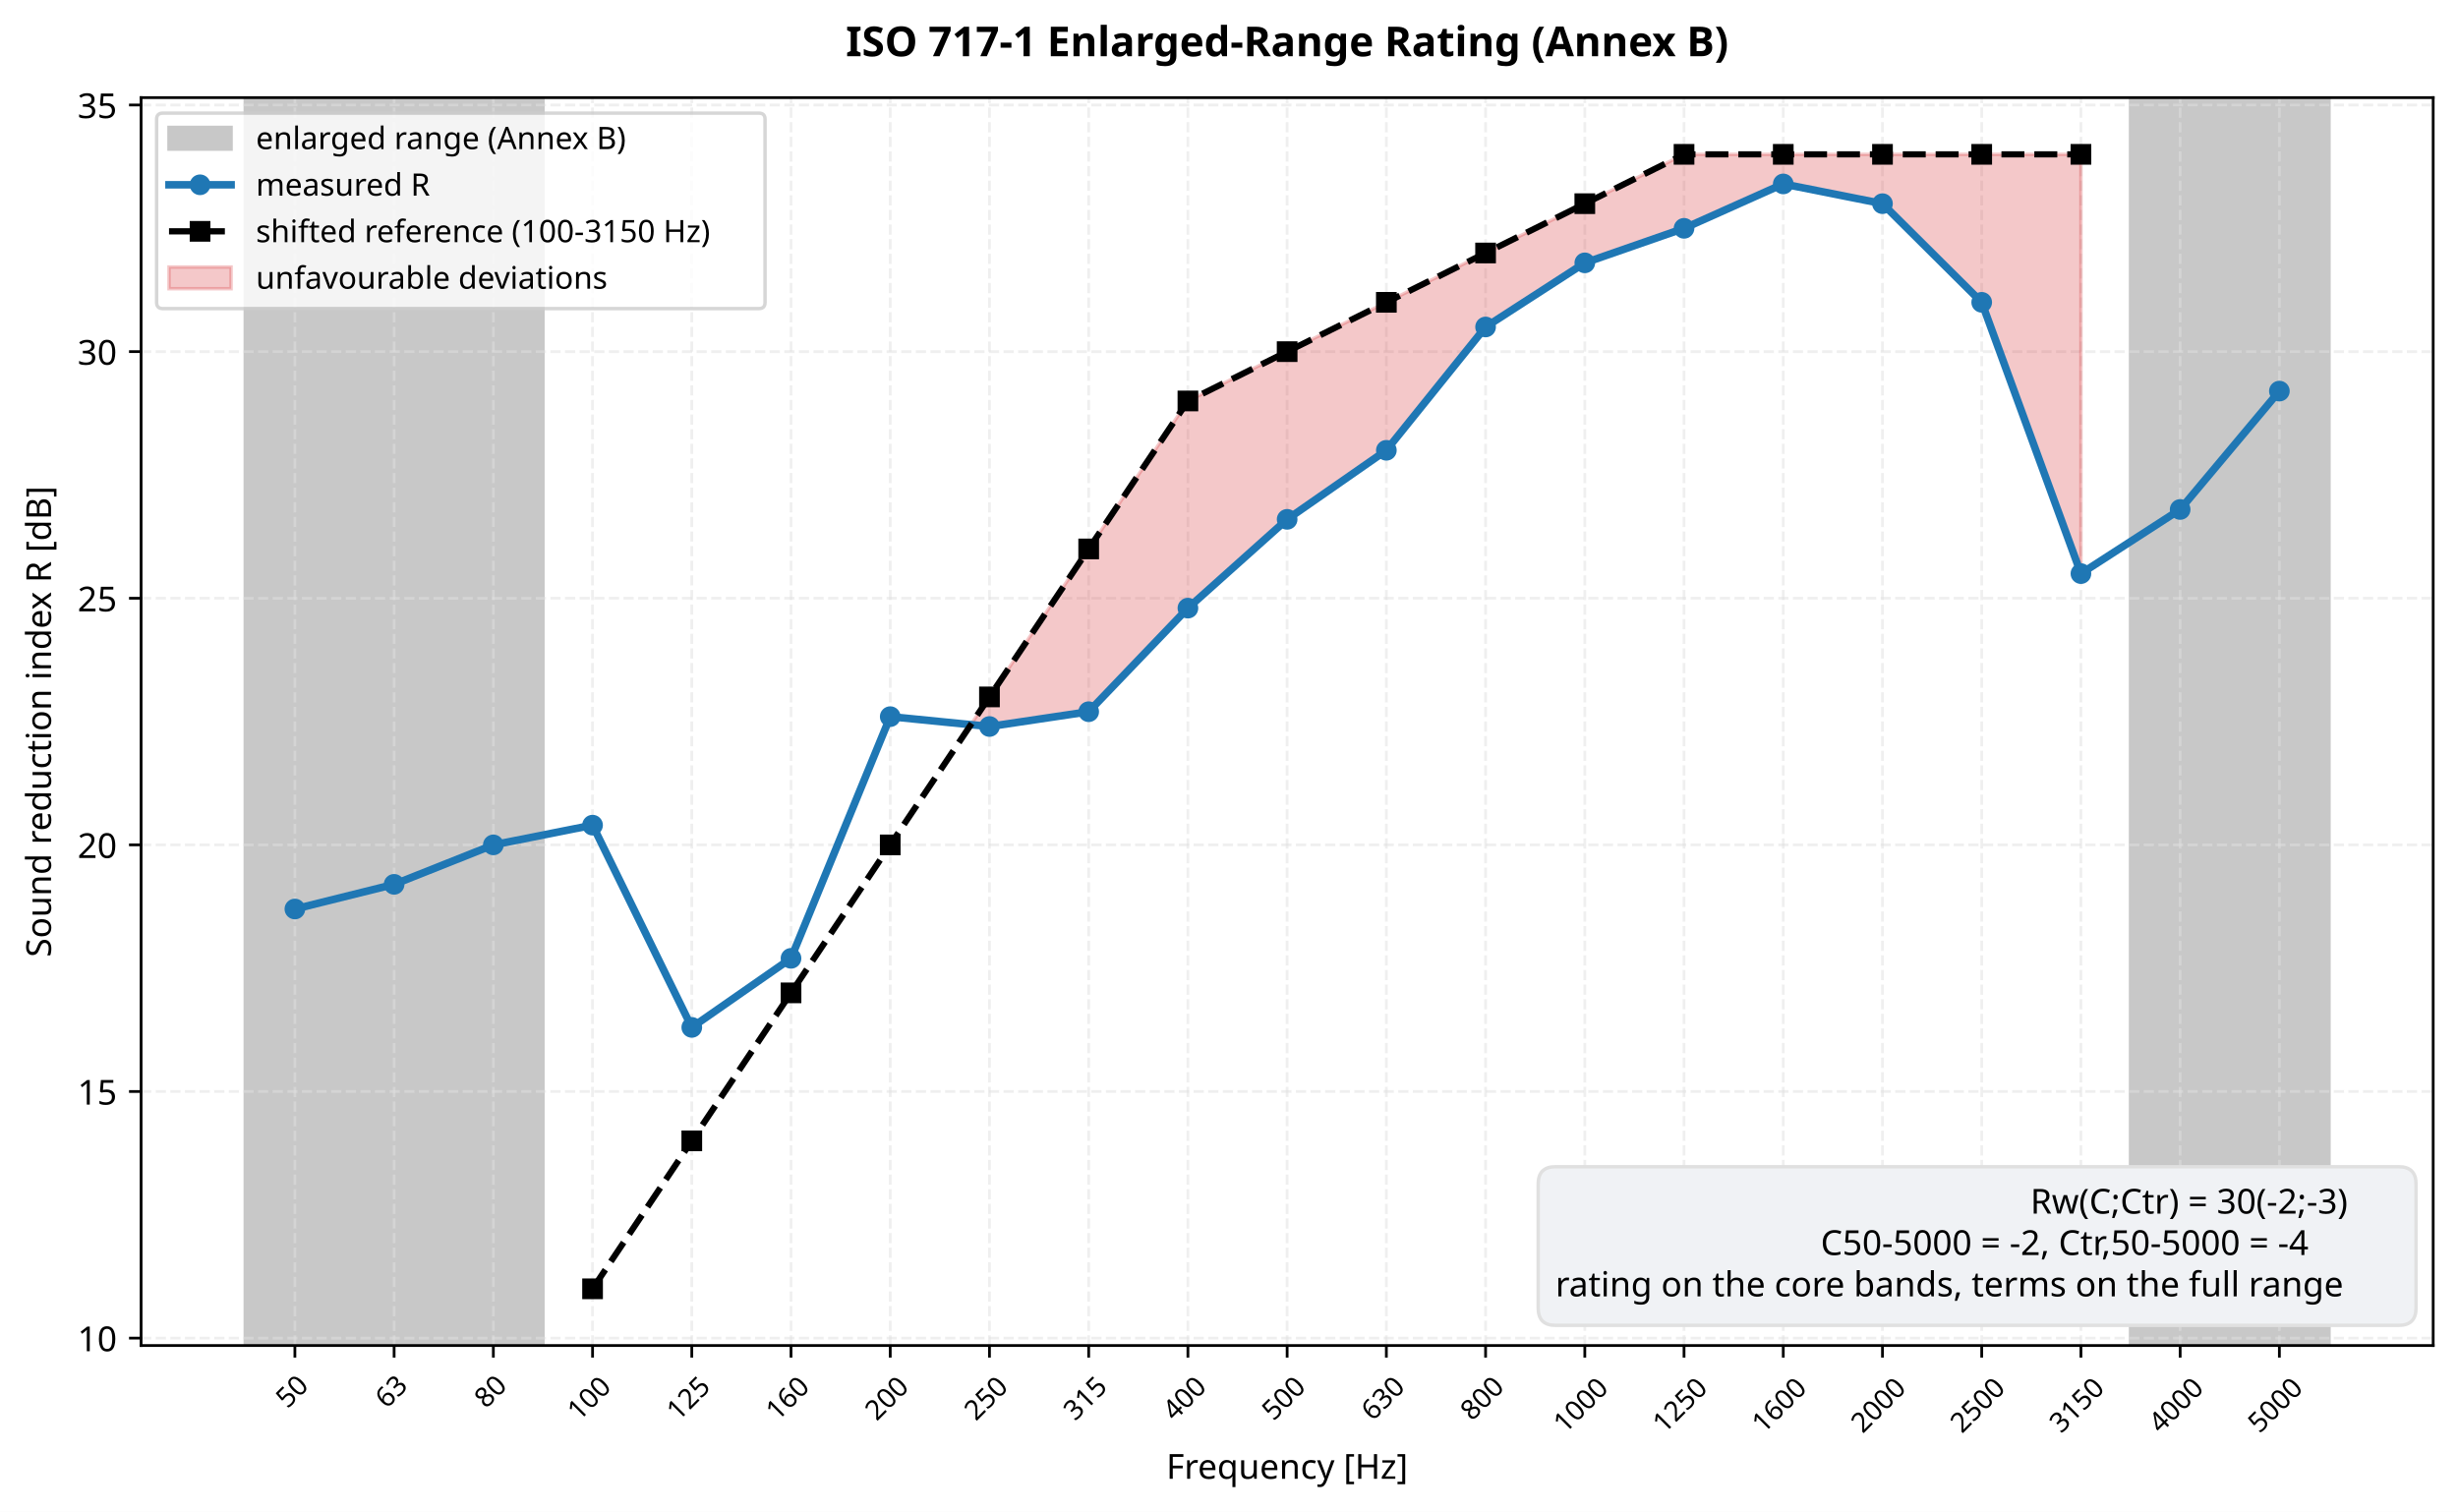
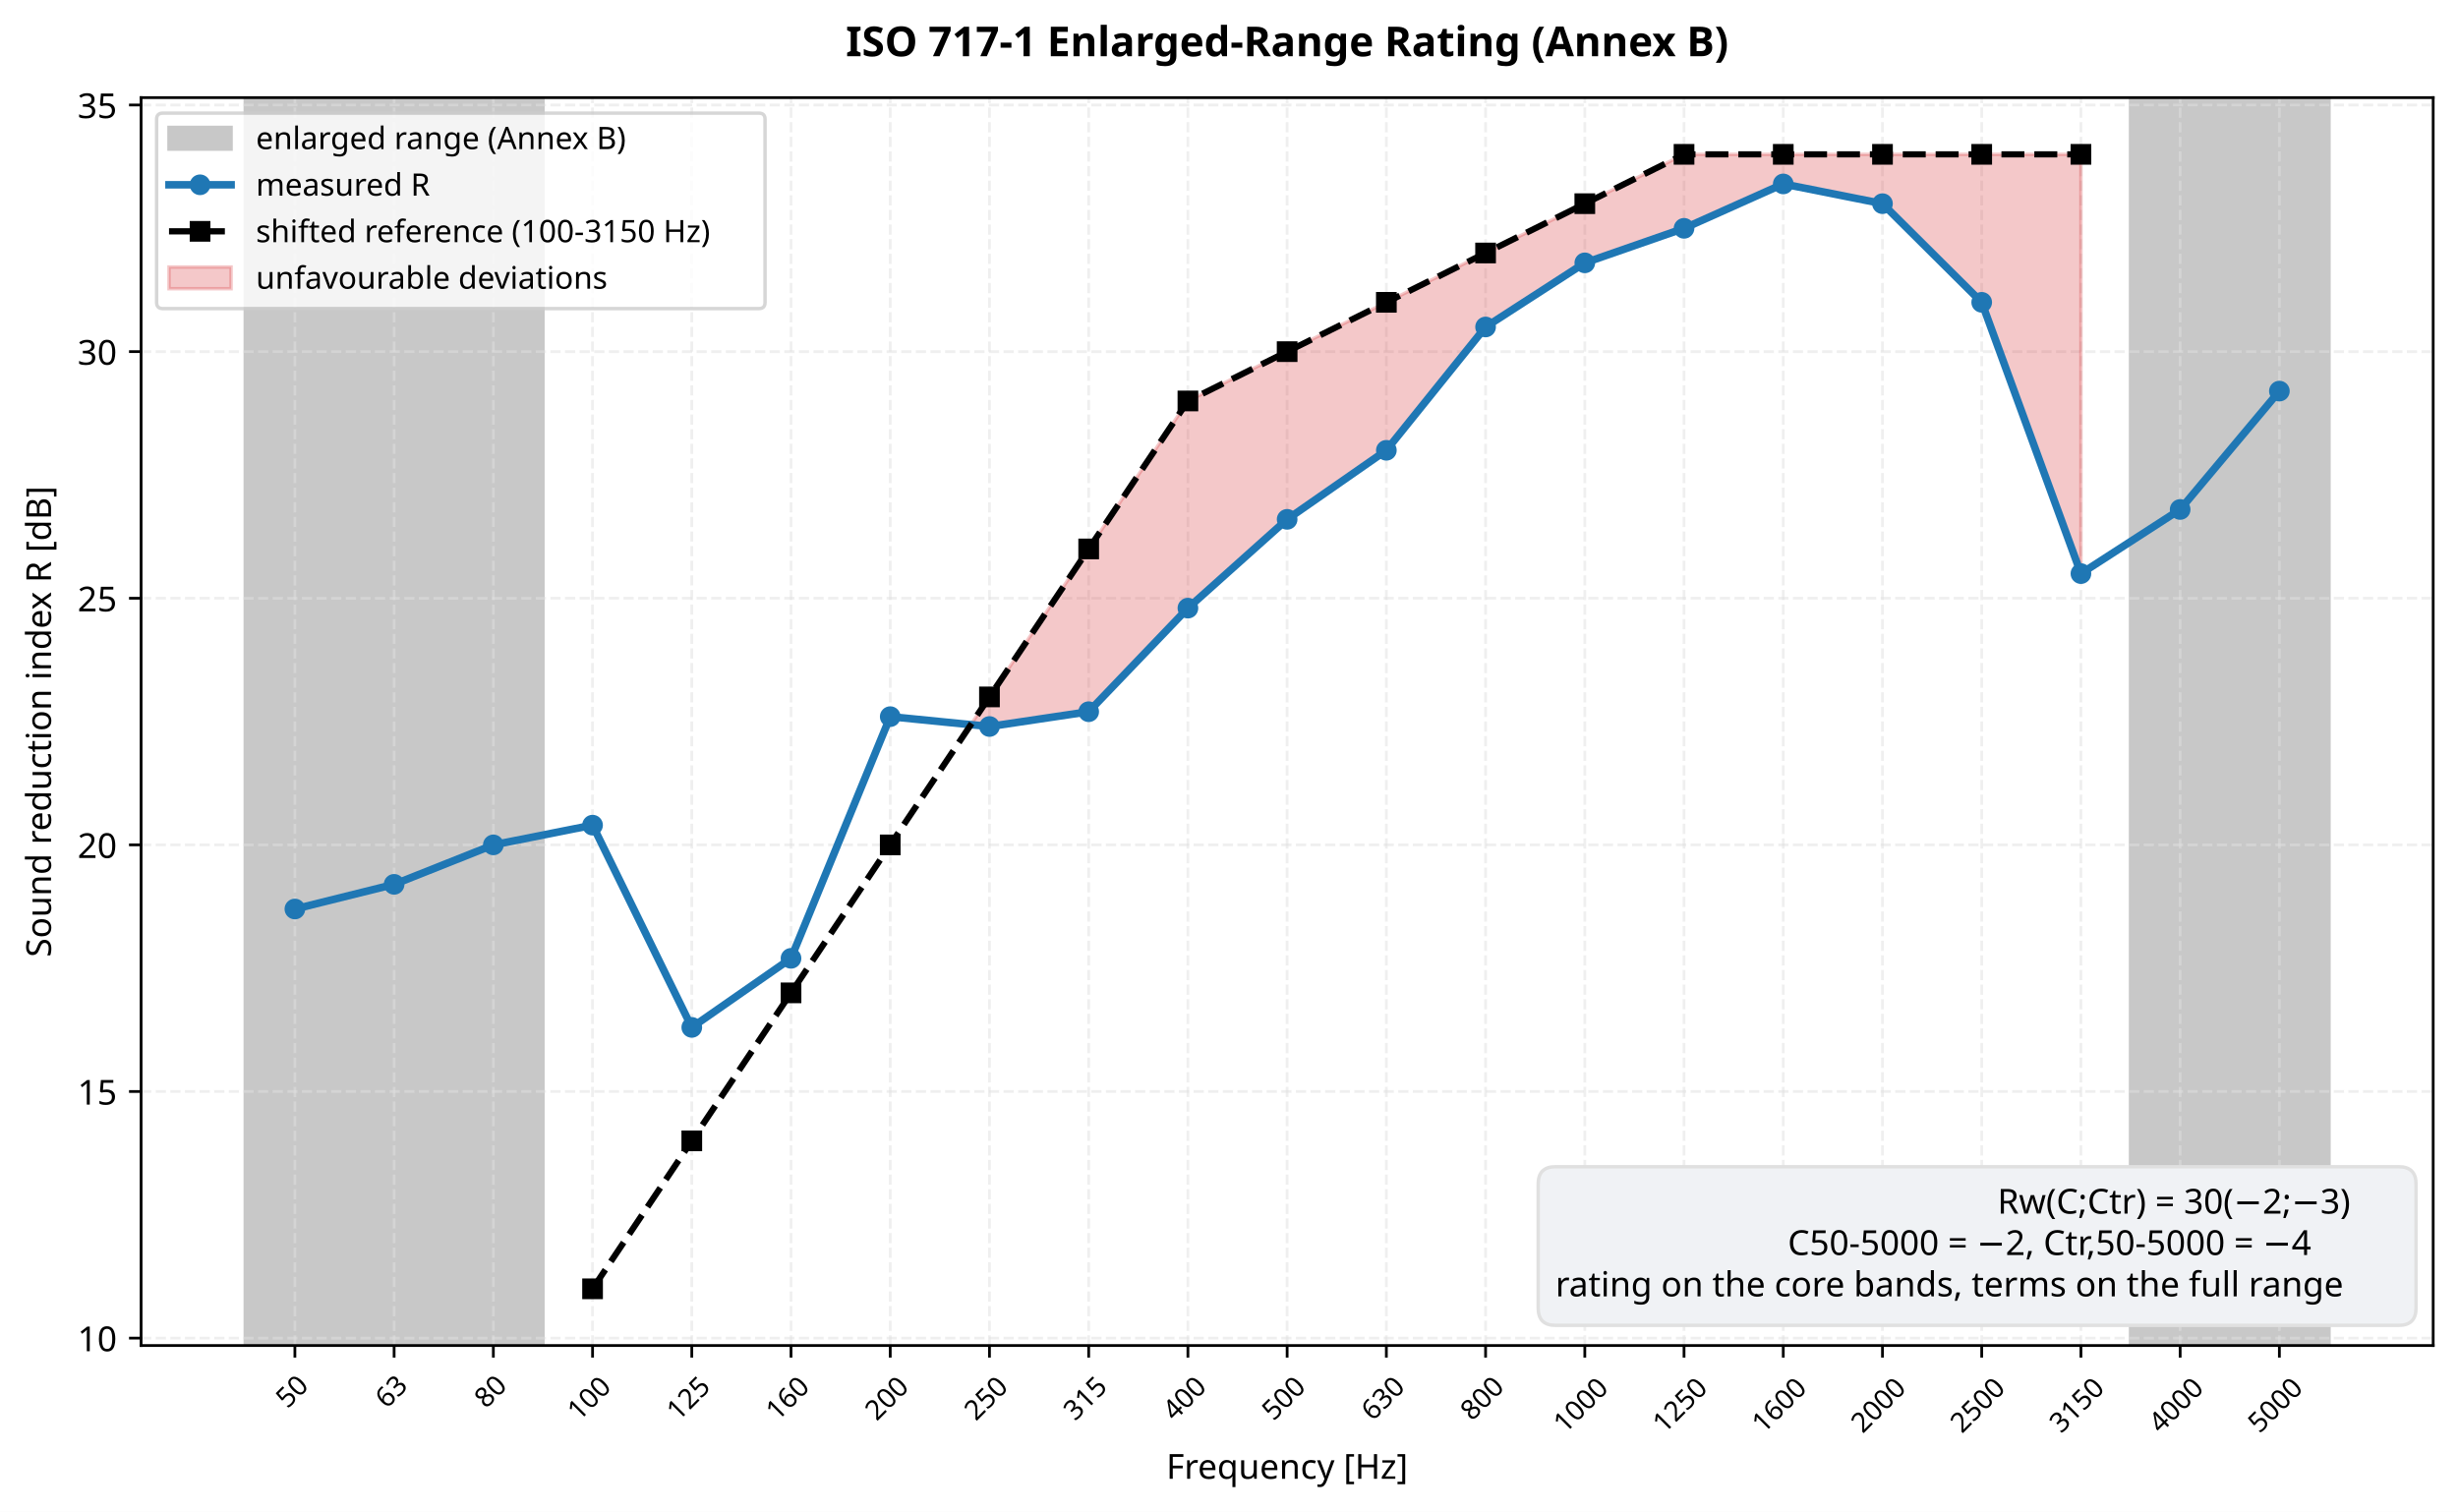
<svg xmlns="http://www.w3.org/2000/svg" xmlns:xlink="http://www.w3.org/1999/xlink" width="712.963pt" height="438.579pt" viewBox="0 0 712.963 438.579" version="1.1">
  <defs>
    <style type="text/css">*{stroke-linejoin: round; stroke-linecap: butt}</style>
  </defs>
  <g id="figure_1">
    <g id="patch_1">
      <path d="M 0 438.579  L 712.963 438.579  L 712.963 0  L 0 0  z " style="fill: #ffffff" />
    </g>
    <g id="axes_1">
      <g id="patch_2">
        <path d="M 40.926 390.325  L 705.763 390.325  L 705.763 28.318  L 40.926 28.318  z " style="fill: #ffffff" />
      </g>
      <g id="patch_3">
        <path d="M 71.146 390.325  L 157.488 390.325  L 157.488 28.318  L 71.146 28.318  z " clip-path="url(#p4eeece907b)" style="fill: #c8c8c8; stroke: #c8c8c8; stroke-linejoin: miter" />
      </g>
      <g id="patch_4">
        <path d="M 617.982 390.325  L 675.544 390.325  L 675.544 28.318  L 617.982 28.318  z " clip-path="url(#p4eeece907b)" style="fill: #c8c8c8; stroke: #c8c8c8; stroke-linejoin: miter" />
      </g>
      <g id="matplotlib.axis_1">
        <g id="xtick_1">
          <g id="line2d_1">
            <path d="M 85.536 390.325  L 85.536 28.318  " clip-path="url(#p4eeece907b)" style="fill: none; stroke-dasharray: 2.96,1.28; stroke-dashoffset: 0; stroke: #e0e0e0; stroke-opacity: 0.5; stroke-width: 0.8" />
          </g>
          <g id="line2d_2">
            <defs>
              <path id="m3d27035b55" d="M 0 0  L 0 3.5  " style="stroke: #000000; stroke-width: 0.8" />
            </defs>
            <g>
              <use xlink:href="#m3d27035b55" x="85.536" y="390.325" style="stroke: #000000; stroke-width: 0.8" />
            </g>
          </g>
          <g id="text_1">
            <text style="font-size: 8px; font-family: sans-serif" transform="translate(83.40638 408.8211) rotate(-45)">50</text>
          </g>
        </g>
        <g id="xtick_2">
          <g id="line2d_3">
            <path d="M 114.317 390.325  L 114.317 28.318  " clip-path="url(#p4eeece907b)" style="fill: none; stroke-dasharray: 2.96,1.28; stroke-dashoffset: 0; stroke: #e0e0e0; stroke-opacity: 0.5; stroke-width: 0.8" />
          </g>
          <g id="line2d_4">
            <g>
              <use xlink:href="#m3d27035b55" x="114.317" y="390.325" style="stroke: #000000; stroke-width: 0.8" />
            </g>
          </g>
          <g id="text_2">
            <text style="font-size: 8px; font-family: sans-serif" transform="translate(112.1872 408.8211) rotate(-45)">63</text>
          </g>
        </g>
        <g id="xtick_3">
          <g id="line2d_5">
            <path d="M 143.098 390.325  L 143.098 28.318  " clip-path="url(#p4eeece907b)" style="fill: none; stroke-dasharray: 2.96,1.28; stroke-dashoffset: 0; stroke: #e0e0e0; stroke-opacity: 0.5; stroke-width: 0.8" />
          </g>
          <g id="line2d_6">
            <g>
              <use xlink:href="#m3d27035b55" x="143.098" y="390.325" style="stroke: #000000; stroke-width: 0.8" />
            </g>
          </g>
          <g id="text_3">
            <text style="font-size: 8px; font-family: sans-serif" transform="translate(140.9681 408.8211) rotate(-45)">80</text>
          </g>
        </g>
        <g id="xtick_4">
          <g id="line2d_7">
            <path d="M 171.879 390.325  L 171.879 28.318  " clip-path="url(#p4eeece907b)" style="fill: none; stroke-dasharray: 2.96,1.28; stroke-dashoffset: 0; stroke: #e0e0e0; stroke-opacity: 0.5; stroke-width: 0.8" />
          </g>
          <g id="line2d_8">
            <g>
              <use xlink:href="#m3d27035b55" x="171.879" y="390.325" style="stroke: #000000; stroke-width: 0.8" />
            </g>
          </g>
          <g id="text_4">
            <text style="font-size: 8px; font-family: sans-serif" transform="translate(167.9493 412.4202) rotate(-45)">100</text>
          </g>
        </g>
        <g id="xtick_5">
          <g id="line2d_9">
            <path d="M 200.66 390.325  L 200.66 28.318  " clip-path="url(#p4eeece907b)" style="fill: none; stroke-dasharray: 2.96,1.28; stroke-dashoffset: 0; stroke: #e0e0e0; stroke-opacity: 0.5; stroke-width: 0.8" />
          </g>
          <g id="line2d_10">
            <g>
              <use xlink:href="#m3d27035b55" x="200.66" y="390.325" style="stroke: #000000; stroke-width: 0.8" />
            </g>
          </g>
          <g id="text_5">
            <text style="font-size: 8px; font-family: sans-serif" transform="translate(196.7302 412.4202) rotate(-45)">125</text>
          </g>
        </g>
        <g id="xtick_6">
          <g id="line2d_11">
            <path d="M 229.44 390.325  L 229.44 28.318  " clip-path="url(#p4eeece907b)" style="fill: none; stroke-dasharray: 2.96,1.28; stroke-dashoffset: 0; stroke: #e0e0e0; stroke-opacity: 0.5; stroke-width: 0.8" />
          </g>
          <g id="line2d_12">
            <g>
              <use xlink:href="#m3d27035b55" x="229.44" y="390.325" style="stroke: #000000; stroke-width: 0.8" />
            </g>
          </g>
          <g id="text_6">
            <text style="font-size: 8px; font-family: sans-serif" transform="translate(225.5111 412.4202) rotate(-45)">160</text>
          </g>
        </g>
        <g id="xtick_7">
          <g id="line2d_13">
            <path d="M 258.221 390.325  L 258.221 28.318  " clip-path="url(#p4eeece907b)" style="fill: none; stroke-dasharray: 2.96,1.28; stroke-dashoffset: 0; stroke: #e0e0e0; stroke-opacity: 0.5; stroke-width: 0.8" />
          </g>
          <g id="line2d_14">
            <g>
              <use xlink:href="#m3d27035b55" x="258.221" y="390.325" style="stroke: #000000; stroke-width: 0.8" />
            </g>
          </g>
          <g id="text_7">
            <text style="font-size: 8px; font-family: sans-serif" transform="translate(254.2919 412.4202) rotate(-45)">200</text>
          </g>
        </g>
        <g id="xtick_8">
          <g id="line2d_15">
            <path d="M 287.002 390.325  L 287.002 28.318  " clip-path="url(#p4eeece907b)" style="fill: none; stroke-dasharray: 2.96,1.28; stroke-dashoffset: 0; stroke: #e0e0e0; stroke-opacity: 0.5; stroke-width: 0.8" />
          </g>
          <g id="line2d_16">
            <g>
              <use xlink:href="#m3d27035b55" x="287.002" y="390.325" style="stroke: #000000; stroke-width: 0.8" />
            </g>
          </g>
          <g id="text_8">
            <text style="font-size: 8px; font-family: sans-serif" transform="translate(283.0728 412.4202) rotate(-45)">250</text>
          </g>
        </g>
        <g id="xtick_9">
          <g id="line2d_17">
            <path d="M 315.783 390.325  L 315.783 28.318  " clip-path="url(#p4eeece907b)" style="fill: none; stroke-dasharray: 2.96,1.28; stroke-dashoffset: 0; stroke: #e0e0e0; stroke-opacity: 0.5; stroke-width: 0.8" />
          </g>
          <g id="line2d_18">
            <g>
              <use xlink:href="#m3d27035b55" x="315.783" y="390.325" style="stroke: #000000; stroke-width: 0.8" />
            </g>
          </g>
          <g id="text_9">
            <text style="font-size: 8px; font-family: sans-serif" transform="translate(311.8536 412.4202) rotate(-45)">315</text>
          </g>
        </g>
        <g id="xtick_10">
          <g id="line2d_19">
            <path d="M 344.564 390.325  L 344.564 28.318  " clip-path="url(#p4eeece907b)" style="fill: none; stroke-dasharray: 2.96,1.28; stroke-dashoffset: 0; stroke: #e0e0e0; stroke-opacity: 0.5; stroke-width: 0.8" />
          </g>
          <g id="line2d_20">
            <g>
              <use xlink:href="#m3d27035b55" x="344.564" y="390.325" style="stroke: #000000; stroke-width: 0.8" />
            </g>
          </g>
          <g id="text_10">
            <text style="font-size: 8px; font-family: sans-serif" transform="translate(340.6345 412.4202) rotate(-45)">400</text>
          </g>
        </g>
        <g id="xtick_11">
          <g id="line2d_21">
            <path d="M 373.345 390.325  L 373.345 28.318  " clip-path="url(#p4eeece907b)" style="fill: none; stroke-dasharray: 2.96,1.28; stroke-dashoffset: 0; stroke: #e0e0e0; stroke-opacity: 0.5; stroke-width: 0.8" />
          </g>
          <g id="line2d_22">
            <g>
              <use xlink:href="#m3d27035b55" x="373.345" y="390.325" style="stroke: #000000; stroke-width: 0.8" />
            </g>
          </g>
          <g id="text_11">
            <text style="font-size: 8px; font-family: sans-serif" transform="translate(369.4153 412.4202) rotate(-45)">500</text>
          </g>
        </g>
        <g id="xtick_12">
          <g id="line2d_23">
            <path d="M 402.125 390.325  L 402.125 28.318  " clip-path="url(#p4eeece907b)" style="fill: none; stroke-dasharray: 2.96,1.28; stroke-dashoffset: 0; stroke: #e0e0e0; stroke-opacity: 0.5; stroke-width: 0.8" />
          </g>
          <g id="line2d_24">
            <g>
              <use xlink:href="#m3d27035b55" x="402.125" y="390.325" style="stroke: #000000; stroke-width: 0.8" />
            </g>
          </g>
          <g id="text_12">
            <text style="font-size: 8px; font-family: sans-serif" transform="translate(398.1962 412.4202) rotate(-45)">630</text>
          </g>
        </g>
        <g id="xtick_13">
          <g id="line2d_25">
            <path d="M 430.906 390.325  L 430.906 28.318  " clip-path="url(#p4eeece907b)" style="fill: none; stroke-dasharray: 2.96,1.28; stroke-dashoffset: 0; stroke: #e0e0e0; stroke-opacity: 0.5; stroke-width: 0.8" />
          </g>
          <g id="line2d_26">
            <g>
              <use xlink:href="#m3d27035b55" x="430.906" y="390.325" style="stroke: #000000; stroke-width: 0.8" />
            </g>
          </g>
          <g id="text_13">
            <text style="font-size: 8px; font-family: sans-serif" transform="translate(426.977 412.4202) rotate(-45)">800</text>
          </g>
        </g>
        <g id="xtick_14">
          <g id="line2d_27">
            <path d="M 459.687 390.325  L 459.687 28.318  " clip-path="url(#p4eeece907b)" style="fill: none; stroke-dasharray: 2.96,1.28; stroke-dashoffset: 0; stroke: #e0e0e0; stroke-opacity: 0.5; stroke-width: 0.8" />
          </g>
          <g id="line2d_28">
            <g>
              <use xlink:href="#m3d27035b55" x="459.687" y="390.325" style="stroke: #000000; stroke-width: 0.8" />
            </g>
          </g>
          <g id="text_14">
            <text style="font-size: 8px; font-family: sans-serif" transform="translate(453.9583 416.0194) rotate(-45)">1000</text>
          </g>
        </g>
        <g id="xtick_15">
          <g id="line2d_29">
            <path d="M 488.468 390.325  L 488.468 28.318  " clip-path="url(#p4eeece907b)" style="fill: none; stroke-dasharray: 2.96,1.28; stroke-dashoffset: 0; stroke: #e0e0e0; stroke-opacity: 0.5; stroke-width: 0.8" />
          </g>
          <g id="line2d_30">
            <g>
              <use xlink:href="#m3d27035b55" x="488.468" y="390.325" style="stroke: #000000; stroke-width: 0.8" />
            </g>
          </g>
          <g id="text_15">
            <text style="font-size: 8px; font-family: sans-serif" transform="translate(482.7391 416.0194) rotate(-45)">1250</text>
          </g>
        </g>
        <g id="xtick_16">
          <g id="line2d_31">
            <path d="M 517.249 390.325  L 517.249 28.318  " clip-path="url(#p4eeece907b)" style="fill: none; stroke-dasharray: 2.96,1.28; stroke-dashoffset: 0; stroke: #e0e0e0; stroke-opacity: 0.5; stroke-width: 0.8" />
          </g>
          <g id="line2d_32">
            <g>
              <use xlink:href="#m3d27035b55" x="517.249" y="390.325" style="stroke: #000000; stroke-width: 0.8" />
            </g>
          </g>
          <g id="text_16">
            <text style="font-size: 8px; font-family: sans-serif" transform="translate(511.52 416.0194) rotate(-45)">1600</text>
          </g>
        </g>
        <g id="xtick_17">
          <g id="line2d_33">
            <path d="M 546.03 390.325  L 546.03 28.318  " clip-path="url(#p4eeece907b)" style="fill: none; stroke-dasharray: 2.96,1.28; stroke-dashoffset: 0; stroke: #e0e0e0; stroke-opacity: 0.5; stroke-width: 0.8" />
          </g>
          <g id="line2d_34">
            <g>
              <use xlink:href="#m3d27035b55" x="546.03" y="390.325" style="stroke: #000000; stroke-width: 0.8" />
            </g>
          </g>
          <g id="text_17">
            <text style="font-size: 8px; font-family: sans-serif" transform="translate(540.3008 416.0194) rotate(-45)">2000</text>
          </g>
        </g>
        <g id="xtick_18">
          <g id="line2d_35">
            <path d="M 574.811 390.325  L 574.811 28.318  " clip-path="url(#p4eeece907b)" style="fill: none; stroke-dasharray: 2.96,1.28; stroke-dashoffset: 0; stroke: #e0e0e0; stroke-opacity: 0.5; stroke-width: 0.8" />
          </g>
          <g id="line2d_36">
            <g>
              <use xlink:href="#m3d27035b55" x="574.811" y="390.325" style="stroke: #000000; stroke-width: 0.8" />
            </g>
          </g>
          <g id="text_18">
            <text style="font-size: 8px; font-family: sans-serif" transform="translate(569.0817 416.0194) rotate(-45)">2500</text>
          </g>
        </g>
        <g id="xtick_19">
          <g id="line2d_37">
            <path d="M 603.591 390.325  L 603.591 28.318  " clip-path="url(#p4eeece907b)" style="fill: none; stroke-dasharray: 2.96,1.28; stroke-dashoffset: 0; stroke: #e0e0e0; stroke-opacity: 0.5; stroke-width: 0.8" />
          </g>
          <g id="line2d_38">
            <g>
              <use xlink:href="#m3d27035b55" x="603.591" y="390.325" style="stroke: #000000; stroke-width: 0.8" />
            </g>
          </g>
          <g id="text_19">
            <text style="font-size: 8px; font-family: sans-serif" transform="translate(597.8625 416.0194) rotate(-45)">3150</text>
          </g>
        </g>
        <g id="xtick_20">
          <g id="line2d_39">
            <path d="M 632.372 390.325  L 632.372 28.318  " clip-path="url(#p4eeece907b)" style="fill: none; stroke-dasharray: 2.96,1.28; stroke-dashoffset: 0; stroke: #e0e0e0; stroke-opacity: 0.5; stroke-width: 0.8" />
          </g>
          <g id="line2d_40">
            <g>
              <use xlink:href="#m3d27035b55" x="632.372" y="390.325" style="stroke: #000000; stroke-width: 0.8" />
            </g>
          </g>
          <g id="text_20">
            <text style="font-size: 8px; font-family: sans-serif" transform="translate(626.6434 416.0194) rotate(-45)">4000</text>
          </g>
        </g>
        <g id="xtick_21">
          <g id="line2d_41">
            <path d="M 661.153 390.325  L 661.153 28.318  " clip-path="url(#p4eeece907b)" style="fill: none; stroke-dasharray: 2.96,1.28; stroke-dashoffset: 0; stroke: #e0e0e0; stroke-opacity: 0.5; stroke-width: 0.8" />
          </g>
          <g id="line2d_42">
            <g>
              <use xlink:href="#m3d27035b55" x="661.153" y="390.325" style="stroke: #000000; stroke-width: 0.8" />
            </g>
          </g>
          <g id="text_21">
            <text style="font-size: 8px; font-family: sans-serif" transform="translate(655.4242 416.0194) rotate(-45)">5000</text>
          </g>
        </g>
        <g id="text_22">
          <text style="font-size: 10px; font-family: sans-serif; text-anchor: middle" x="373.345" y="428.977" transform="rotate(-0 373.3446 428.9768)">Frequency [Hz]</text>
        </g>
      </g>
      <g id="matplotlib.axis_2">
        <g id="ytick_1">
          <g id="line2d_43">
            <path d="M 40.926 388.179  L 705.763 388.179  " clip-path="url(#p4eeece907b)" style="fill: none; stroke-dasharray: 2.96,1.28; stroke-dashoffset: 0; stroke: #e0e0e0; stroke-opacity: 0.5; stroke-width: 0.8" />
          </g>
          <g id="line2d_44">
            <defs>
              <path id="mef640d9f3a" d="M 0 0  L -3.5 0  " style="stroke: #000000; stroke-width: 0.8" />
            </defs>
            <g>
              <use xlink:href="#mef640d9f3a" x="40.926" y="388.179" style="stroke: #000000; stroke-width: 0.8" />
            </g>
          </g>
          <g id="text_23">
            <text style="font-size: 10px; font-family: sans-serif; text-anchor: end" x="33.926" y="391.977" transform="rotate(-0 33.92578 391.9774)">10</text>
          </g>
        </g>
        <g id="ytick_2">
          <g id="line2d_45">
            <path d="M 40.926 316.636  L 705.763 316.636  " clip-path="url(#p4eeece907b)" style="fill: none; stroke-dasharray: 2.96,1.28; stroke-dashoffset: 0; stroke: #e0e0e0; stroke-opacity: 0.5; stroke-width: 0.8" />
          </g>
          <g id="line2d_46">
            <g>
              <use xlink:href="#mef640d9f3a" x="40.926" y="316.636" style="stroke: #000000; stroke-width: 0.8" />
            </g>
          </g>
          <g id="text_24">
            <text style="font-size: 10px; font-family: sans-serif; text-anchor: end" x="33.926" y="320.435" transform="rotate(-0 33.92578 320.4345)">15</text>
          </g>
        </g>
        <g id="ytick_3">
          <g id="line2d_47">
            <path d="M 40.926 245.093  L 705.763 245.093  " clip-path="url(#p4eeece907b)" style="fill: none; stroke-dasharray: 2.96,1.28; stroke-dashoffset: 0; stroke: #e0e0e0; stroke-opacity: 0.5; stroke-width: 0.8" />
          </g>
          <g id="line2d_48">
            <g>
              <use xlink:href="#mef640d9f3a" x="40.926" y="245.093" style="stroke: #000000; stroke-width: 0.8" />
            </g>
          </g>
          <g id="text_25">
            <text style="font-size: 10px; font-family: sans-serif; text-anchor: end" x="33.926" y="248.892" transform="rotate(-0 33.92578 248.8917)">20</text>
          </g>
        </g>
        <g id="ytick_4">
          <g id="line2d_49">
            <path d="M 40.926 173.55  L 705.763 173.55  " clip-path="url(#p4eeece907b)" style="fill: none; stroke-dasharray: 2.96,1.28; stroke-dashoffset: 0; stroke: #e0e0e0; stroke-opacity: 0.5; stroke-width: 0.8" />
          </g>
          <g id="line2d_50">
            <g>
              <use xlink:href="#mef640d9f3a" x="40.926" y="173.55" style="stroke: #000000; stroke-width: 0.8" />
            </g>
          </g>
          <g id="text_26">
            <text style="font-size: 10px; font-family: sans-serif; text-anchor: end" x="33.926" y="177.349" transform="rotate(-0 33.92578 177.3489)">25</text>
          </g>
        </g>
        <g id="ytick_5">
          <g id="line2d_51">
            <path d="M 40.926 102.007  L 705.763 102.007  " clip-path="url(#p4eeece907b)" style="fill: none; stroke-dasharray: 2.96,1.28; stroke-dashoffset: 0; stroke: #e0e0e0; stroke-opacity: 0.5; stroke-width: 0.8" />
          </g>
          <g id="line2d_52">
            <g>
              <use xlink:href="#mef640d9f3a" x="40.926" y="102.007" style="stroke: #000000; stroke-width: 0.8" />
            </g>
          </g>
          <g id="text_27">
            <text style="font-size: 10px; font-family: sans-serif; text-anchor: end" x="33.926" y="105.806" transform="rotate(-0 33.92578 105.8061)">30</text>
          </g>
        </g>
        <g id="ytick_6">
          <g id="line2d_53">
            <path d="M 40.926 30.464  L 705.763 30.464  " clip-path="url(#p4eeece907b)" style="fill: none; stroke-dasharray: 2.96,1.28; stroke-dashoffset: 0; stroke: #e0e0e0; stroke-opacity: 0.5; stroke-width: 0.8" />
          </g>
          <g id="line2d_54">
            <g>
              <use xlink:href="#mef640d9f3a" x="40.926" y="30.464" style="stroke: #000000; stroke-width: 0.8" />
            </g>
          </g>
          <g id="text_28">
            <text style="font-size: 10px; font-family: sans-serif; text-anchor: end" x="33.926" y="34.263" transform="rotate(-0 33.92578 34.26324)">35</text>
          </g>
        </g>
        <g id="text_29">
          <text style="font-size: 10px; font-family: sans-serif; text-anchor: middle" x="14.798" y="209.321" transform="rotate(-90 14.79844 209.3215)">Sound reduction index R [dB]</text>
        </g>
      </g>
      <g id="FillBetweenPolyCollection_1">
        <defs>
          <path id="m6f85abffab" d="M 281.606 -228.363  L 287.002 -227.827  L 315.783 -232.119  L 344.564 -262.167  L 373.345 -287.923  L 402.125 -307.955  L 430.906 -343.726  L 459.687 -362.327  L 488.468 -372.343  L 517.249 -385.221  L 546.03 -379.498  L 574.811 -350.88  L 603.591 -272.183  L 603.591 -272.183  L 603.591 -393.806  L 574.811 -393.806  L 546.03 -393.806  L 517.249 -393.806  L 488.468 -393.806  L 459.687 -379.498  L 430.906 -365.189  L 402.125 -350.88  L 373.345 -336.572  L 344.564 -322.263  L 315.783 -279.338  L 287.002 -236.412  z " style="stroke: #d62728; stroke-opacity: 0.25" />
        </defs>
        <g clip-path="url(#p4eeece907b)">
          <use xlink:href="#m6f85abffab" x="0" y="438.579" style="fill: #d62728; fill-opacity: 0.25; stroke: #d62728; stroke-opacity: 0.25" />
        </g>
      </g>
      <g id="patch_5">
        <path d="M 40.926 390.325  L 40.926 28.318  " style="fill: none; stroke: #000000; stroke-width: 0.8; stroke-linejoin: miter; stroke-linecap: square" />
      </g>
      <g id="patch_6">
        <path d="M 705.763 390.325  L 705.763 28.318  " style="fill: none; stroke: #000000; stroke-width: 0.8; stroke-linejoin: miter; stroke-linecap: square" />
      </g>
      <g id="patch_7">
        <path d="M 40.926 390.325  L 705.763 390.325  " style="fill: none; stroke: #000000; stroke-width: 0.8; stroke-linejoin: miter; stroke-linecap: square" />
      </g>
      <g id="patch_8">
        <path d="M 40.926 28.318  L 705.763 28.318  " style="fill: none; stroke: #000000; stroke-width: 0.8; stroke-linejoin: miter; stroke-linecap: square" />
      </g>
      <g id="text_30">
        <g id="patch_9">
          <path d="M 451.167 384.465  L 695.791 384.465  Q 700.791 384.465 700.791 379.465  L 700.791 343.458  Q 700.791 338.458 695.791 338.458  L 451.167 338.458  Q 446.167 338.458 446.167 343.458  L 446.167 379.465  Q 446.167 384.465 451.167 384.465  z " style="fill: #f0f2f5; stroke: #e0e0e0; stroke-linejoin: miter" />
        </g>
-         <text style="font-size: 10px; font-family: sans-serif" transform="translate(588.9221 352.0566)">Rw(C;Ctr) = 30(-2;-3)</text>
-         <text style="font-size: 10px; font-family: sans-serif" transform="translate(528.1034 364.0586)">C50-5000 = -2,  Ctr,50-5000 = -4</text>
+         <text style="font-size: 10px; font-family: sans-serif" transform="translate(579.3784 352.0566)">Rw(C;Ctr) = 30(−2;−3)</text>
+         <text style="font-size: 10px; font-family: sans-serif" transform="translate(518.5596 364.0586)">C50-5000 = −2,  Ctr,50-5000 = −4</text>
        <text style="font-size: 10px; font-family: sans-serif" transform="translate(451.1674 376.0613)">rating on the core bands, terms on the full range</text>
      </g>
      <g id="text_31">
        <text style="font-weight: 700; font-size: 12px; font-family: sans-serif; text-anchor: middle" x="373.345" y="16.318" transform="rotate(-0 373.3446 16.31812)">ISO 717-1 Enlarged-Range Rating (Annex B)</text>
      </g>
      <g id="line2d_55">
        <path d="M 85.536 263.694  L 114.317 256.54  L 143.098 245.093  L 171.879 239.369  L 200.66 298.035  L 229.44 278.003  L 258.221 207.891  L 287.002 210.752  L 315.783 206.46  L 344.564 176.412  L 373.345 150.656  L 402.125 130.624  L 430.906 94.853  L 459.687 76.252  L 488.468 66.236  L 517.249 53.358  L 546.03 59.082  L 574.811 87.699  L 603.591 166.396  L 632.372 147.795  L 661.153 113.454  " clip-path="url(#p4eeece907b)" style="fill: none; stroke: #1f77b4; stroke-width: 2.2; stroke-linecap: square" />
        <defs>
          <path id="mabc070e0cf" d="M 0 2.5  C 0.663 2.5 1.299 2.237 1.768 1.768  C 2.237 1.299 2.5 0.663 2.5 0  C 2.5 -0.663 2.237 -1.299 1.768 -1.768  C 1.299 -2.237 0.663 -2.5 0 -2.5  C -0.663 -2.5 -1.299 -2.237 -1.768 -1.768  C -2.237 -1.299 -2.5 -0.663 -2.5 0  C -2.5 0.663 -2.237 1.299 -1.768 1.768  C -1.299 2.237 -0.663 2.5 0 2.5  z " style="stroke: #1f77b4" />
        </defs>
        <g clip-path="url(#p4eeece907b)">
          <use xlink:href="#mabc070e0cf" x="85.536" y="263.694" style="fill: #1f77b4; stroke: #1f77b4" />
          <use xlink:href="#mabc070e0cf" x="114.317" y="256.54" style="fill: #1f77b4; stroke: #1f77b4" />
          <use xlink:href="#mabc070e0cf" x="143.098" y="245.093" style="fill: #1f77b4; stroke: #1f77b4" />
          <use xlink:href="#mabc070e0cf" x="171.879" y="239.369" style="fill: #1f77b4; stroke: #1f77b4" />
          <use xlink:href="#mabc070e0cf" x="200.66" y="298.035" style="fill: #1f77b4; stroke: #1f77b4" />
          <use xlink:href="#mabc070e0cf" x="229.44" y="278.003" style="fill: #1f77b4; stroke: #1f77b4" />
          <use xlink:href="#mabc070e0cf" x="258.221" y="207.891" style="fill: #1f77b4; stroke: #1f77b4" />
          <use xlink:href="#mabc070e0cf" x="287.002" y="210.752" style="fill: #1f77b4; stroke: #1f77b4" />
          <use xlink:href="#mabc070e0cf" x="315.783" y="206.46" style="fill: #1f77b4; stroke: #1f77b4" />
          <use xlink:href="#mabc070e0cf" x="344.564" y="176.412" style="fill: #1f77b4; stroke: #1f77b4" />
          <use xlink:href="#mabc070e0cf" x="373.345" y="150.656" style="fill: #1f77b4; stroke: #1f77b4" />
          <use xlink:href="#mabc070e0cf" x="402.125" y="130.624" style="fill: #1f77b4; stroke: #1f77b4" />
          <use xlink:href="#mabc070e0cf" x="430.906" y="94.853" style="fill: #1f77b4; stroke: #1f77b4" />
          <use xlink:href="#mabc070e0cf" x="459.687" y="76.252" style="fill: #1f77b4; stroke: #1f77b4" />
          <use xlink:href="#mabc070e0cf" x="488.468" y="66.236" style="fill: #1f77b4; stroke: #1f77b4" />
          <use xlink:href="#mabc070e0cf" x="517.249" y="53.358" style="fill: #1f77b4; stroke: #1f77b4" />
          <use xlink:href="#mabc070e0cf" x="546.03" y="59.082" style="fill: #1f77b4; stroke: #1f77b4" />
          <use xlink:href="#mabc070e0cf" x="574.811" y="87.699" style="fill: #1f77b4; stroke: #1f77b4" />
          <use xlink:href="#mabc070e0cf" x="603.591" y="166.396" style="fill: #1f77b4; stroke: #1f77b4" />
          <use xlink:href="#mabc070e0cf" x="632.372" y="147.795" style="fill: #1f77b4; stroke: #1f77b4" />
          <use xlink:href="#mabc070e0cf" x="661.153" y="113.454" style="fill: #1f77b4; stroke: #1f77b4" />
        </g>
      </g>
      <g id="line2d_56">
        <path d="M 171.879 373.87  L 200.66 330.944  L 229.44 288.019  L 258.221 245.093  L 287.002 202.167  L 315.783 159.241  L 344.564 116.316  L 373.345 102.007  L 402.125 87.699  L 430.906 73.39  L 459.687 59.082  L 488.468 44.773  L 517.249 44.773  L 546.03 44.773  L 574.811 44.773  L 603.591 44.773  " clip-path="url(#p4eeece907b)" style="fill: none; stroke-dasharray: 6.66,2.88; stroke-dashoffset: 0; stroke: #000000; stroke-width: 1.8" />
        <defs>
          <path id="m3a5ffddf03" d="M -2.5 2.5  L 2.5 2.5  L 2.5 -2.5  L -2.5 -2.5  z " style="stroke: #000000; stroke-linejoin: miter" />
        </defs>
        <g clip-path="url(#p4eeece907b)">
          <use xlink:href="#m3a5ffddf03" x="171.879" y="373.87" style="stroke: #000000; stroke-linejoin: miter" />
          <use xlink:href="#m3a5ffddf03" x="200.66" y="330.944" style="stroke: #000000; stroke-linejoin: miter" />
          <use xlink:href="#m3a5ffddf03" x="229.44" y="288.019" style="stroke: #000000; stroke-linejoin: miter" />
          <use xlink:href="#m3a5ffddf03" x="258.221" y="245.093" style="stroke: #000000; stroke-linejoin: miter" />
          <use xlink:href="#m3a5ffddf03" x="287.002" y="202.167" style="stroke: #000000; stroke-linejoin: miter" />
          <use xlink:href="#m3a5ffddf03" x="315.783" y="159.241" style="stroke: #000000; stroke-linejoin: miter" />
          <use xlink:href="#m3a5ffddf03" x="344.564" y="116.316" style="stroke: #000000; stroke-linejoin: miter" />
          <use xlink:href="#m3a5ffddf03" x="373.345" y="102.007" style="stroke: #000000; stroke-linejoin: miter" />
          <use xlink:href="#m3a5ffddf03" x="402.125" y="87.699" style="stroke: #000000; stroke-linejoin: miter" />
          <use xlink:href="#m3a5ffddf03" x="430.906" y="73.39" style="stroke: #000000; stroke-linejoin: miter" />
          <use xlink:href="#m3a5ffddf03" x="459.687" y="59.082" style="stroke: #000000; stroke-linejoin: miter" />
          <use xlink:href="#m3a5ffddf03" x="488.468" y="44.773" style="stroke: #000000; stroke-linejoin: miter" />
          <use xlink:href="#m3a5ffddf03" x="517.249" y="44.773" style="stroke: #000000; stroke-linejoin: miter" />
          <use xlink:href="#m3a5ffddf03" x="546.03" y="44.773" style="stroke: #000000; stroke-linejoin: miter" />
          <use xlink:href="#m3a5ffddf03" x="574.811" y="44.773" style="stroke: #000000; stroke-linejoin: miter" />
          <use xlink:href="#m3a5ffddf03" x="603.591" y="44.773" style="stroke: #000000; stroke-linejoin: miter" />
        </g>
      </g>
      <g id="legend_1">
        <g id="patch_10">
          <path d="M 47.226 89.521  L 220.11 89.521  Q 221.91 89.521 221.91 87.721  L 221.91 34.618  Q 221.91 32.818 220.11 32.818  L 47.226 32.818  Q 45.426 32.818 45.426 34.618  L 45.426 87.721  Q 45.426 89.521 47.226 89.521  z " style="fill: #ffffff; opacity: 0.8; stroke: #cccccc; stroke-linejoin: miter" />
        </g>
        <g id="patch_11">
          <path d="M 49.026 43.257  L 67.026 43.257  L 67.026 36.957  L 49.026 36.957  z " style="fill: #c8c8c8; stroke: #c8c8c8; stroke-linejoin: miter" />
        </g>
        <g id="text_32">
          <text style="font-size: 9px; font-family: sans-serif; text-anchor: start" x="74.226" y="43.257" transform="rotate(-0 74.22578 43.25672)">enlarged range (Annex B)</text>
        </g>
        <g id="line2d_57">
          <path d="M 49.026 53.607  L 58.026 53.607  L 67.026 53.607  " style="fill: none; stroke: #1f77b4; stroke-width: 2.2; stroke-linecap: square" />
          <g>
            <use xlink:href="#mabc070e0cf" x="58.026" y="53.607" style="fill: #1f77b4; stroke: #1f77b4" />
          </g>
        </g>
        <g id="text_33">
          <text style="font-size: 9px; font-family: sans-serif; text-anchor: start" x="74.226" y="56.757" transform="rotate(-0 74.22578 56.75742)">measured R</text>
        </g>
        <g id="line2d_58">
          <path d="M 49.026 67.108  L 58.026 67.108  L 67.026 67.108  " style="fill: none; stroke-dasharray: 6.66,2.88; stroke-dashoffset: 0; stroke: #000000; stroke-width: 1.8" />
          <g>
            <use xlink:href="#m3a5ffddf03" x="58.026" y="67.108" style="stroke: #000000; stroke-linejoin: miter" />
          </g>
        </g>
        <g id="text_34">
          <text style="font-size: 9px; font-family: sans-serif; text-anchor: start" x="74.226" y="70.258" transform="rotate(-0 74.22578 70.25813)">shifted reference (100-3150 Hz)</text>
        </g>
        <g id="patch_12">
          <path d="M 49.026 83.759  L 67.026 83.759  L 67.026 77.459  L 49.026 77.459  z " style="fill: #d62728; fill-opacity: 0.25; stroke: #d62728; stroke-opacity: 0.25; stroke-linejoin: miter" />
        </g>
        <g id="text_35">
          <text style="font-size: 9px; font-family: sans-serif; text-anchor: start" x="74.226" y="83.759" transform="rotate(-0 74.22578 83.75883)">unfavourable deviations</text>
        </g>
      </g>
    </g>
  </g>
  <defs>
    <clipPath id="p4eeece907b">
      <rect x="40.926" y="28.318" width="664.838" height="362.007" />
    </clipPath>
  </defs>
</svg>
